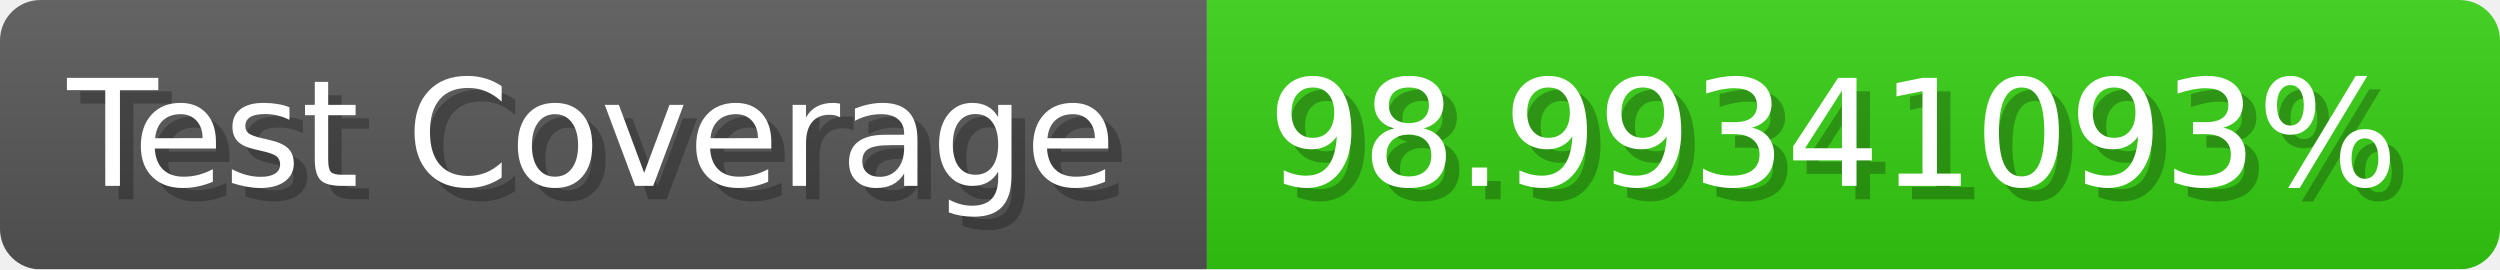
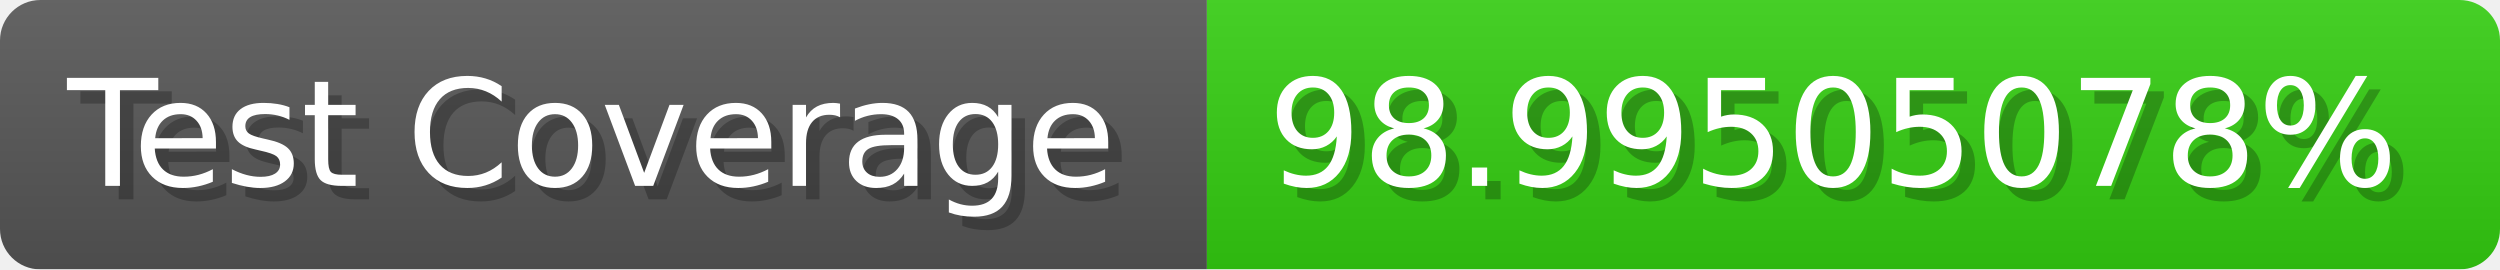
- <svg xmlns="http://www.w3.org/2000/svg" width="185.6" height="20" viewBox="0 0 1856 200" role="img" aria-label="Test Coverage: 98.99341093%">
+ <svg xmlns="http://www.w3.org/2000/svg" width="185.6" height="20" viewBox="0 0 1856 200" role="img" aria-label="Test Coverage: 98.99505078%">
  <linearGradient id="a" x2="0" y2="100%">
    <stop offset="0" stop-opacity=".1" stop-color="#EEE" />
    <stop offset="1" stop-opacity=".1" />
  </linearGradient>
  <mask id="m">
    <rect width="1856" height="200" rx="30" fill="#FFF" />
  </mask>
  <g mask="url(#m)">
    <rect width="896" height="200" fill="#555" />
    <rect width="960" height="200" fill="#3C1" x="896" />
    <rect width="1856" height="200" fill="url(#a)" />
  </g>
  <g aria-hidden="true" fill="#fff" text-anchor="start" font-family="Verdana,DejaVu Sans,sans-serif" font-size="110">
    <text x="60" y="148" textLength="796" fill="#000" opacity="0.25">Test Coverage</text>
    <text x="50" y="138" textLength="796">Test Coverage</text>
-     <text x="951" y="148" textLength="860" fill="#000" opacity="0.25">98.99341093%</text>
-     <text x="941" y="138" textLength="860">98.99341093%</text>
+     <text x="951" y="148" textLength="860" fill="#000" opacity="0.25">98.99505078%</text>
+     <text x="941" y="138" textLength="860">98.99505078%</text>
  </g>
</svg>
